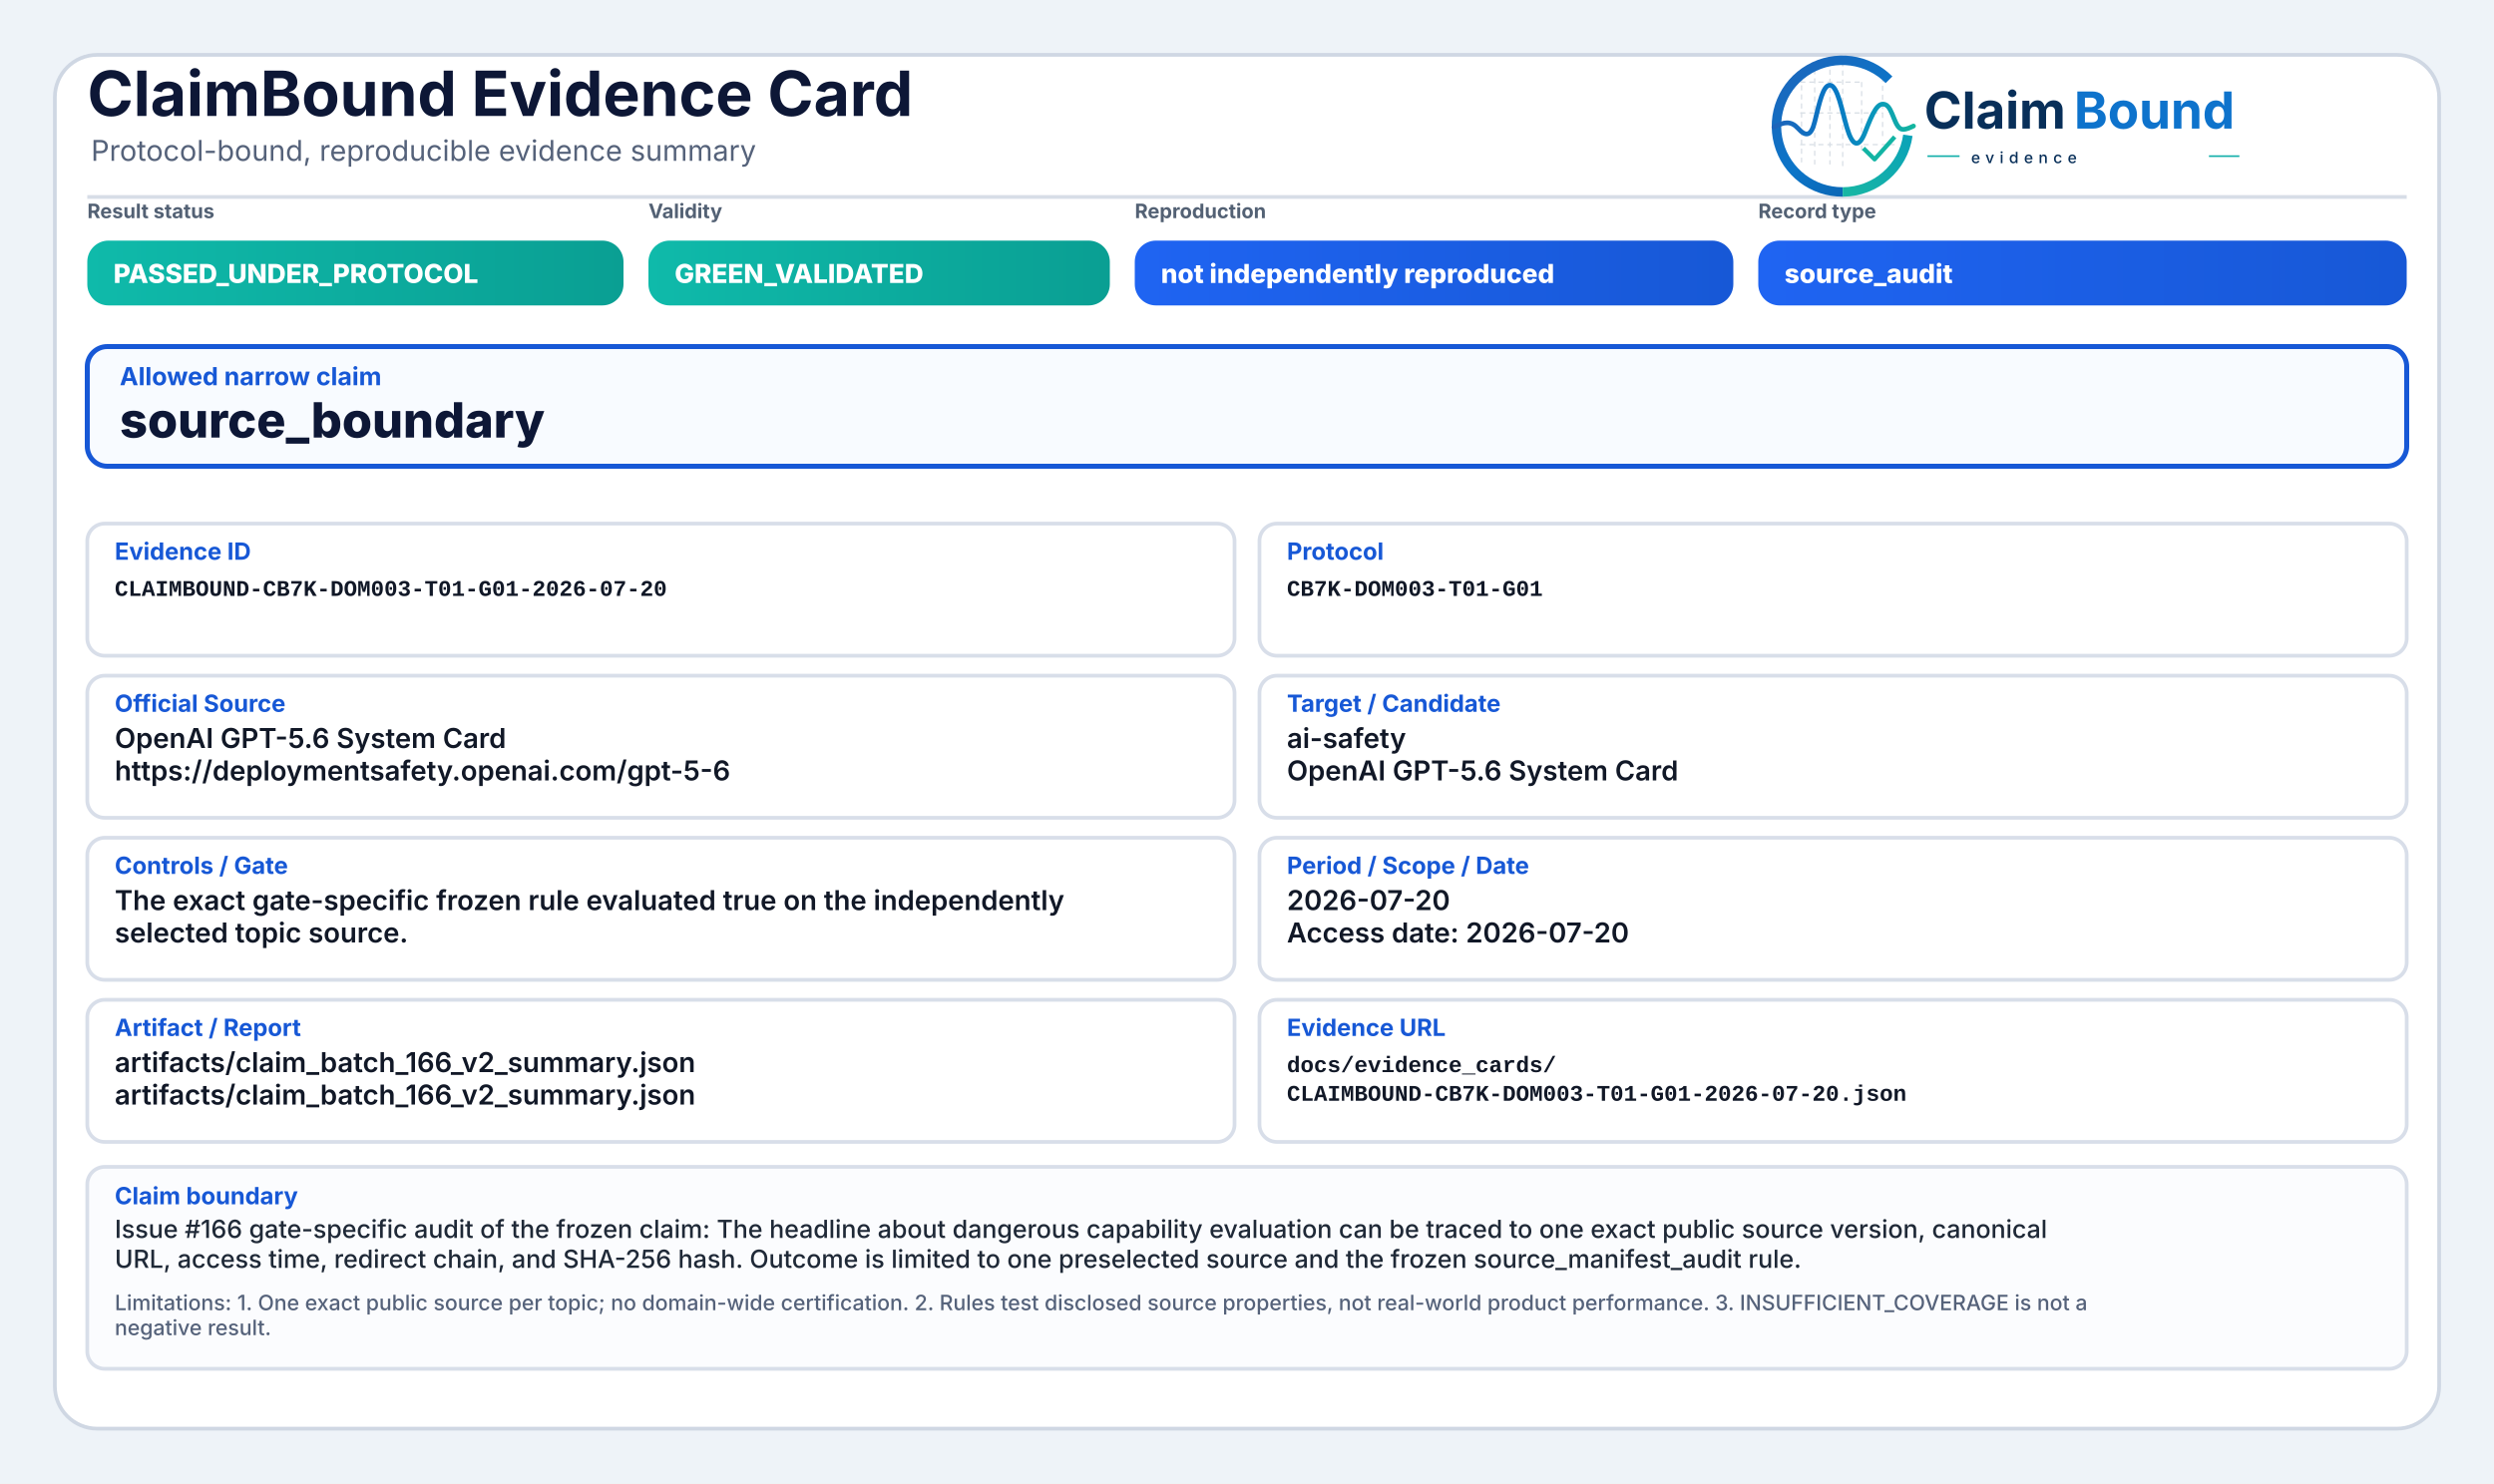
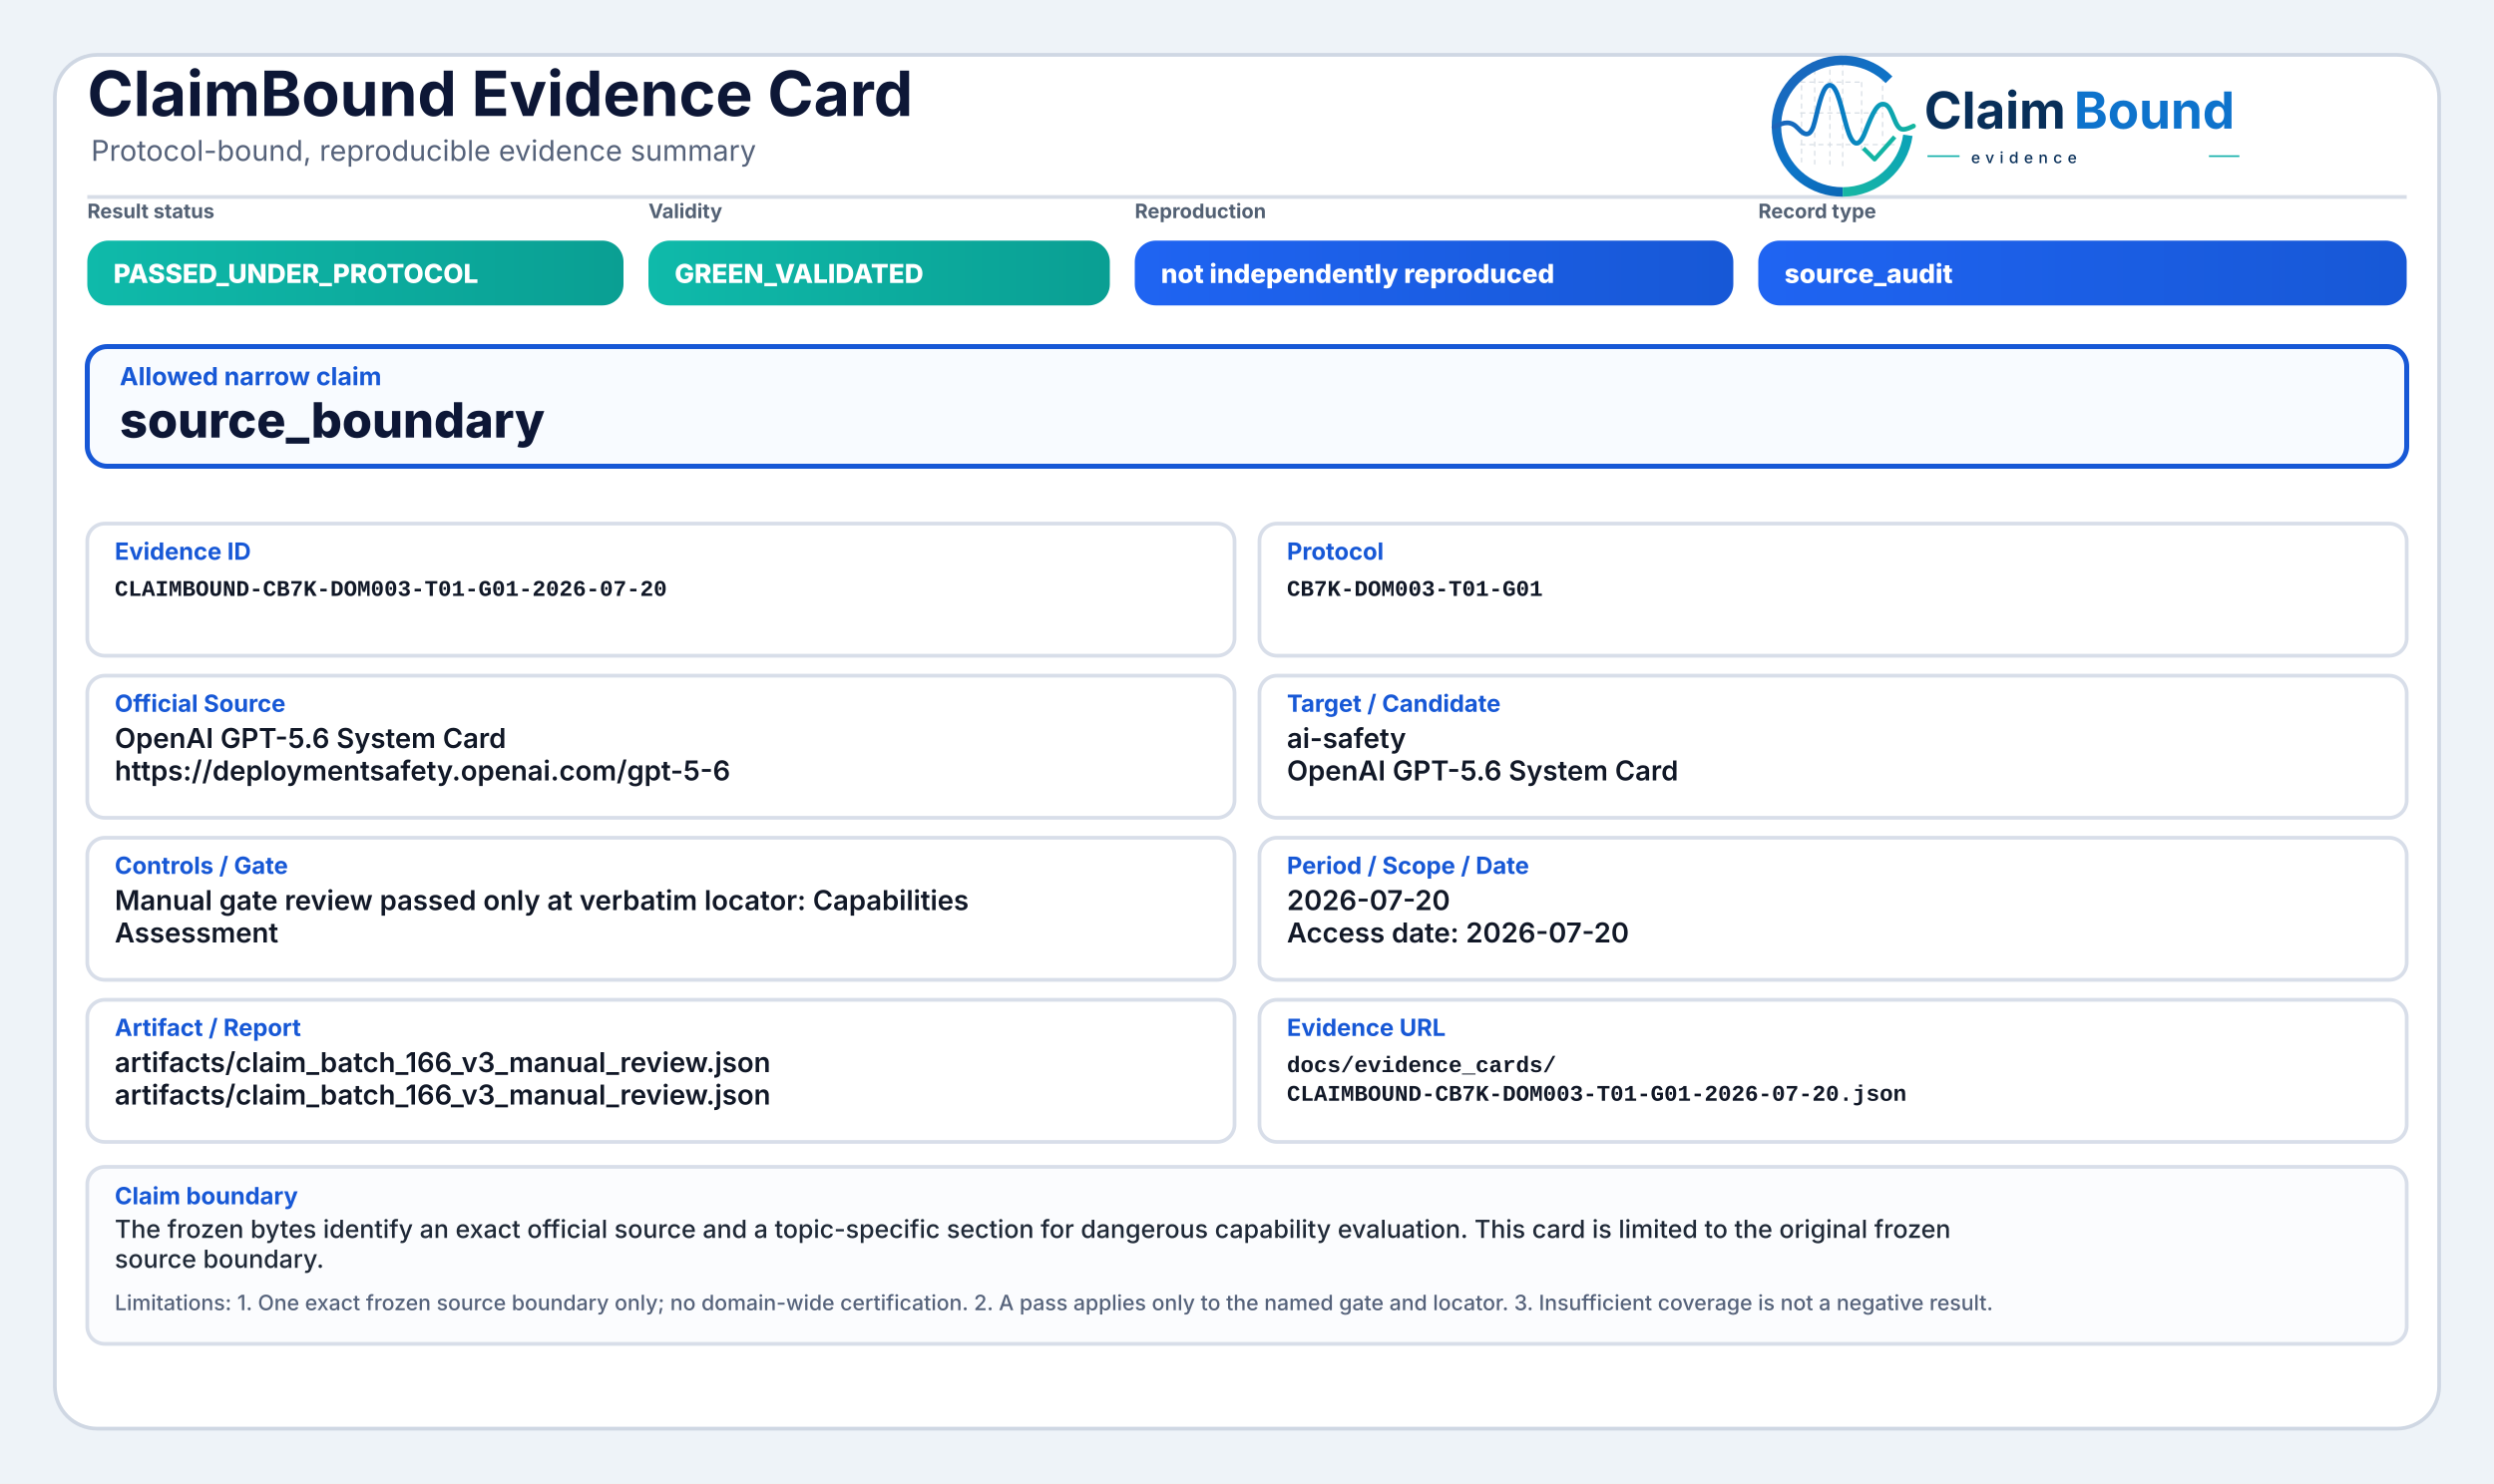
<svg xmlns="http://www.w3.org/2000/svg" width="2000" height="1190" viewBox="0 0 2000 1190" role="img" aria-label="ClaimBound Evidence Card">
  <defs>
    <linearGradient id="greenGrad" x1="0" y1="0" x2="1" y2="0">
      <stop offset="0%" stop-color="#0fbaaa" />
      <stop offset="100%" stop-color="#0a9f93" />
    </linearGradient>
    <linearGradient id="yellowGrad" x1="0" y1="0" x2="1" y2="0">
      <stop offset="0%" stop-color="#fbbf24" />
      <stop offset="100%" stop-color="#d97706" />
    </linearGradient>
    <linearGradient id="amberGrad" x1="0" y1="0" x2="1" y2="0">
      <stop offset="0%" stop-color="#f97316" />
      <stop offset="100%" stop-color="#c2410c" />
    </linearGradient>
    <linearGradient id="redGrad" x1="0" y1="0" x2="1" y2="0">
      <stop offset="0%" stop-color="#ef4444" />
      <stop offset="100%" stop-color="#b91c1c" />
    </linearGradient>
    <linearGradient id="grayGrad" x1="0" y1="0" x2="1" y2="0">
      <stop offset="0%" stop-color="#64748b" />
      <stop offset="100%" stop-color="#475569" />
    </linearGradient>
    <linearGradient id="blueGrad" x1="0" y1="0" x2="1" y2="0">
      <stop offset="0%" stop-color="#1f64f2" />
      <stop offset="100%" stop-color="#1758d6" />
    </linearGradient>
    <linearGradient id="logoRingBlue" x1="73" y1="453" x2="348" y2="793" gradientUnits="userSpaceOnUse">
      <stop offset="0" stop-color="#1E64BA" />
      <stop offset="0.55" stop-color="#0C75C8" />
      <stop offset="1" stop-color="#0A5FAB" />
    </linearGradient>
    <linearGradient id="logoRingTeal" x1="221" y1="792" x2="403" y2="594" gradientUnits="userSpaceOnUse">
      <stop offset="0" stop-color="#18B7A3" />
      <stop offset="1" stop-color="#089EBC" />
    </linearGradient>
    <linearGradient id="logoSignalGradient" x1="61" y1="628" x2="404" y2="628" gradientUnits="userSpaceOnUse">
      <stop offset="0" stop-color="#1E64BA" />
      <stop offset="0.43" stop-color="#0877C4" />
      <stop offset="0.72" stop-color="#0A97BB" />
      <stop offset="1" stop-color="#14B69E" />
    </linearGradient>
  </defs>
  <rect x="0" y="0" width="2000" height="1190" fill="#eef3f8" />
  <rect x="44" y="44" width="1912" height="1102" rx="34" fill="#ffffff" stroke="#cfd7e3" stroke-width="3" />
  <path d="M70 158 H1930" stroke="#d7dde7" stroke-width="3" />
  <text x="70" y="93" font-family="Inter, Segoe UI, Arial, sans-serif" font-size="50" font-weight="750" fill="#0d1736">ClaimBound Evidence Card</text>
  <text x="73" y="129" font-family="Inter, Segoe UI, Arial, sans-serif" font-size="23" font-weight="400" fill="#55627a">Protocol-bound, reproducible evidence summary</text>
  <g aria-label="ClaimBound evidence logo" transform="translate(1415,52) scale(0.33) translate(-40,-478)">
    <g stroke-linecap="butt" stroke-linejoin="round">
      <g stroke="#CBD3DC" stroke-width="3.2" stroke-linecap="round" stroke-dasharray="10 12" opacity="0.72">
        <path d="M130 507V714" />
        <path d="M162 490V719" />
        <path d="M199 491V719" />
        <path d="M230 471V726" />
        <path d="M276 521V690" />
        <path d="M327 508V650" />
        <path d="M128 520H277" />
        <path d="M128 595H327" />
        <path d="M128 672H355" />
      </g>
      <path d="M342.6 514.3A160 160 0 1 0 230 787" fill="none" stroke="url(#logoRingBlue)" stroke-width="23" />
      <path d="M230 787A160 160 0 0 0 388.4 649.3" fill="none" stroke="url(#logoRingTeal)" stroke-width="23" />
      <path d="M63 629.5C87 616.4 104.3 613.6 121.2 632.2C140.7 653.8 153.4 651.6 162.1 616.2C173.8 568.5 182.5 527.5 198.9 527.5C217.5 527.5 228.4 590.6 240.3 630.8C253.4 675.4 268.6 682.8 284.6 641.5C303.5 592.9 315.2 567.6 333.7 574.7C352.6 582 355.7 635.1 376.6 634.9C386.2 634.8 394 630.4 402 626.8" fill="none" stroke="url(#logoSignalGradient)" stroke-width="11.5" stroke-linecap="round" />
      <path d="M284 684.5L307.5 707.7L353 657" fill="none" stroke="#12B4A4" stroke-width="10.5" stroke-linecap="square" />
    </g>
    <text x="428" y="633" font-family="Inter, Segoe UI, Arial, sans-serif" font-size="124" font-weight="750" fill="#082F59" text-rendering="geometricPrecision">Claim</text>
    <text x="792" y="633" font-family="Inter, Segoe UI, Arial, sans-serif" font-size="124" font-weight="750" fill="#0E73CC" text-rendering="geometricPrecision">Bound</text>
    <line x1="436" y1="700" x2="514" y2="700" stroke="#11AFA9" stroke-width="4" />
    <text x="542" y="717" font-family="Inter, Segoe UI, Arial, sans-serif" font-size="38" font-weight="500" letter-spacing="13" fill="#082F59">evidence</text>
    <line x1="1120" y1="700" x2="1194" y2="700" stroke="#11AFA9" stroke-width="4" />
  </g>
  <text x="70" y="175" font-family="Inter, Segoe UI, Arial, sans-serif" font-size="16" font-weight="650" fill="#536174">Result status</text>
  <rect x="70" y="193" width="430" height="52" rx="17" fill="url(#greenGrad)" />
  <text x="91" y="227" font-family="Inter, Segoe UI, Arial, sans-serif" font-size="21" font-weight="800" fill="#ffffff">PASSED_UNDER_PROTOCOL</text>
  <text x="520" y="175" font-family="Inter, Segoe UI, Arial, sans-serif" font-size="16" font-weight="650" fill="#536174">Validity</text>
  <rect x="520" y="193" width="370" height="52" rx="17" fill="url(#greenGrad)" />
  <text x="541" y="227" font-family="Inter, Segoe UI, Arial, sans-serif" font-size="21" font-weight="800" fill="#ffffff">GREEN_VALIDATED</text>
  <text x="910" y="175" font-family="Inter, Segoe UI, Arial, sans-serif" font-size="16" font-weight="650" fill="#536174">Reproduction</text>
  <rect x="910" y="193" width="480" height="52" rx="17" fill="url(#blueGrad)" />
  <text x="931" y="227" font-family="Inter, Segoe UI, Arial, sans-serif" font-size="21" font-weight="800" fill="#ffffff">not independently reproduced</text>
  <text x="1410" y="175" font-family="Inter, Segoe UI, Arial, sans-serif" font-size="16" font-weight="650" fill="#536174">Record type</text>
  <rect x="1410" y="193" width="520" height="52" rx="17" fill="url(#blueGrad)" />
  <text x="1431" y="227" font-family="Inter, Segoe UI, Arial, sans-serif" font-size="21" font-weight="800" fill="#ffffff">source_audit</text>
  <rect x="70" y="278" width="1860" height="96" rx="16" fill="#f8fbff" stroke="#1758d6" stroke-width="4" />
  <text x="96" y="309" font-family="Inter, Segoe UI, Arial, sans-serif" font-size="20" font-weight="750" fill="#1758d6">Allowed narrow claim</text>
  <text x="96" y="351" font-family="Inter, Segoe UI, Arial, sans-serif" font-size="39" font-weight="800" fill="#0d1736">source_boundary</text>
  <rect x="70" y="420" width="920" height="106" rx="14" fill="#ffffff" stroke="#d8dee9" stroke-width="3" />
  <text x="92" y="449" font-family="Inter, Segoe UI, Arial, sans-serif" font-size="19" font-weight="750" fill="#1758d6">Evidence ID</text>
  <text x="92" y="478" font-family="SFMono-Regular, Consolas, Liberation Mono, monospace" font-size="18" font-weight="600" fill="#111827">CLAIMBOUND-CB7K-DOM003-T01-G01-2026-07-20</text>
  <rect x="1010" y="420" width="920" height="106" rx="14" fill="#ffffff" stroke="#d8dee9" stroke-width="3" />
  <text x="1032" y="449" font-family="Inter, Segoe UI, Arial, sans-serif" font-size="19" font-weight="750" fill="#1758d6">Protocol</text>
  <text x="1032" y="478" font-family="SFMono-Regular, Consolas, Liberation Mono, monospace" font-size="18" font-weight="600" fill="#111827">CB7K-DOM003-T01-G01</text>
  <rect x="70" y="542" width="920" height="114" rx="14" fill="#ffffff" stroke="#d8dee9" stroke-width="3" />
  <text x="92" y="571" font-family="Inter, Segoe UI, Arial, sans-serif" font-size="19" font-weight="750" fill="#1758d6">Official Source</text>
  <text x="92" y="600" font-family="Inter, Segoe UI, Arial, sans-serif" font-size="22" font-weight="600" fill="#111827">OpenAI GPT-5.6 System Card</text>
  <text x="92" y="626" font-family="Inter, Segoe UI, Arial, sans-serif" font-size="22" font-weight="600" fill="#111827">https://deploymentsafety.openai.com/gpt-5-6</text>
  <rect x="1010" y="542" width="920" height="114" rx="14" fill="#ffffff" stroke="#d8dee9" stroke-width="3" />
  <text x="1032" y="571" font-family="Inter, Segoe UI, Arial, sans-serif" font-size="19" font-weight="750" fill="#1758d6">Target / Candidate</text>
  <text x="1032" y="600" font-family="Inter, Segoe UI, Arial, sans-serif" font-size="22" font-weight="600" fill="#111827">ai-safety</text>
  <text x="1032" y="626" font-family="Inter, Segoe UI, Arial, sans-serif" font-size="22" font-weight="600" fill="#111827">OpenAI GPT-5.6 System Card</text>
  <rect x="70" y="672" width="920" height="114" rx="14" fill="#ffffff" stroke="#d8dee9" stroke-width="3" />
  <text x="92" y="701" font-family="Inter, Segoe UI, Arial, sans-serif" font-size="19" font-weight="750" fill="#1758d6">Controls / Gate</text>
-   <text x="92" y="730" font-family="Inter, Segoe UI, Arial, sans-serif" font-size="22" font-weight="600" fill="#111827">The exact gate-specific frozen rule evaluated true on the independently</text>
-   <text x="92" y="756" font-family="Inter, Segoe UI, Arial, sans-serif" font-size="22" font-weight="600" fill="#111827">selected topic source.</text>
+   <text x="92" y="730" font-family="Inter, Segoe UI, Arial, sans-serif" font-size="22" font-weight="600" fill="#111827">Manual gate review passed only at verbatim locator: Capabilities</text>
+   <text x="92" y="756" font-family="Inter, Segoe UI, Arial, sans-serif" font-size="22" font-weight="600" fill="#111827">Assessment</text>
  <rect x="1010" y="672" width="920" height="114" rx="14" fill="#ffffff" stroke="#d8dee9" stroke-width="3" />
  <text x="1032" y="701" font-family="Inter, Segoe UI, Arial, sans-serif" font-size="19" font-weight="750" fill="#1758d6">Period / Scope / Date</text>
  <text x="1032" y="730" font-family="Inter, Segoe UI, Arial, sans-serif" font-size="22" font-weight="600" fill="#111827">2026-07-20</text>
  <text x="1032" y="756" font-family="Inter, Segoe UI, Arial, sans-serif" font-size="22" font-weight="600" fill="#111827">Access date: 2026-07-20</text>
  <rect x="70" y="802" width="920" height="114" rx="14" fill="#ffffff" stroke="#d8dee9" stroke-width="3" />
  <text x="92" y="831" font-family="Inter, Segoe UI, Arial, sans-serif" font-size="19" font-weight="750" fill="#1758d6">Artifact / Report</text>
-   <text x="92" y="860" font-family="Inter, Segoe UI, Arial, sans-serif" font-size="22" font-weight="600" fill="#111827">artifacts/claim_batch_166_v2_summary.json</text>
-   <text x="92" y="886" font-family="Inter, Segoe UI, Arial, sans-serif" font-size="22" font-weight="600" fill="#111827">artifacts/claim_batch_166_v2_summary.json</text>
+   <text x="92" y="860" font-family="Inter, Segoe UI, Arial, sans-serif" font-size="22" font-weight="600" fill="#111827">artifacts/claim_batch_166_v3_manual_review.json</text>
+   <text x="92" y="886" font-family="Inter, Segoe UI, Arial, sans-serif" font-size="22" font-weight="600" fill="#111827">artifacts/claim_batch_166_v3_manual_review.json</text>
  <rect x="1010" y="802" width="920" height="114" rx="14" fill="#ffffff" stroke="#d8dee9" stroke-width="3" />
  <text x="1032" y="831" font-family="Inter, Segoe UI, Arial, sans-serif" font-size="19" font-weight="750" fill="#1758d6">Evidence URL</text>
  <text x="1032" y="860" font-family="SFMono-Regular, Consolas, Liberation Mono, monospace" font-size="18" font-weight="600" fill="#111827">docs/evidence_cards/</text>
  <text x="1032" y="883" font-family="SFMono-Regular, Consolas, Liberation Mono, monospace" font-size="18" font-weight="600" fill="#111827">CLAIMBOUND-CB7K-DOM003-T01-G01-2026-07-20.json</text>
-   <rect x="70" y="936" width="1860" height="162" rx="14" fill="#fbfcfe" stroke="#d8dee9" stroke-width="3" />
+   <rect x="70" y="936" width="1860" height="142" rx="14" fill="#fbfcfe" stroke="#d8dee9" stroke-width="3" />
  <text x="92" y="966" font-family="Inter, Segoe UI, Arial, sans-serif" font-size="19" font-weight="750" fill="#1758d6">Claim boundary</text>
-   <text x="92" y="993" font-family="Inter, Segoe UI, Arial, sans-serif" font-size="20" font-weight="500" fill="#1f2937">Issue #166 gate-specific audit of the frozen claim: The headline about dangerous capability evaluation can be traced to one exact public source version, canonical</text>
-   <text x="92" y="1017" font-family="Inter, Segoe UI, Arial, sans-serif" font-size="20" font-weight="500" fill="#1f2937">URL, access time, redirect chain, and SHA-256 hash. Outcome is limited to one preselected source and the frozen source_manifest_audit rule.</text>
-   <text x="92" y="1051" font-family="Inter, Segoe UI, Arial, sans-serif" font-size="17" font-weight="500" fill="#55627a">Limitations: 1. One exact public source per topic; no domain-wide certification. 2. Rules test disclosed source properties, not real-world product performance. 3. INSUFFICIENT_COVERAGE is not a</text>
-   <text x="92" y="1071" font-family="Inter, Segoe UI, Arial, sans-serif" font-size="17" font-weight="500" fill="#55627a">negative result.</text>
+   <text x="92" y="993" font-family="Inter, Segoe UI, Arial, sans-serif" font-size="20" font-weight="500" fill="#1f2937">The frozen bytes identify an exact official source and a topic-specific section for dangerous capability evaluation. This card is limited to the original frozen</text>
+   <text x="92" y="1017" font-family="Inter, Segoe UI, Arial, sans-serif" font-size="20" font-weight="500" fill="#1f2937">source boundary.</text>
+   <text x="92" y="1051" font-family="Inter, Segoe UI, Arial, sans-serif" font-size="17" font-weight="500" fill="#55627a">Limitations: 1. One exact frozen source boundary only; no domain-wide certification. 2. A pass applies only to the named gate and locator. 3. Insufficient coverage is not a negative result.</text>
</svg>
